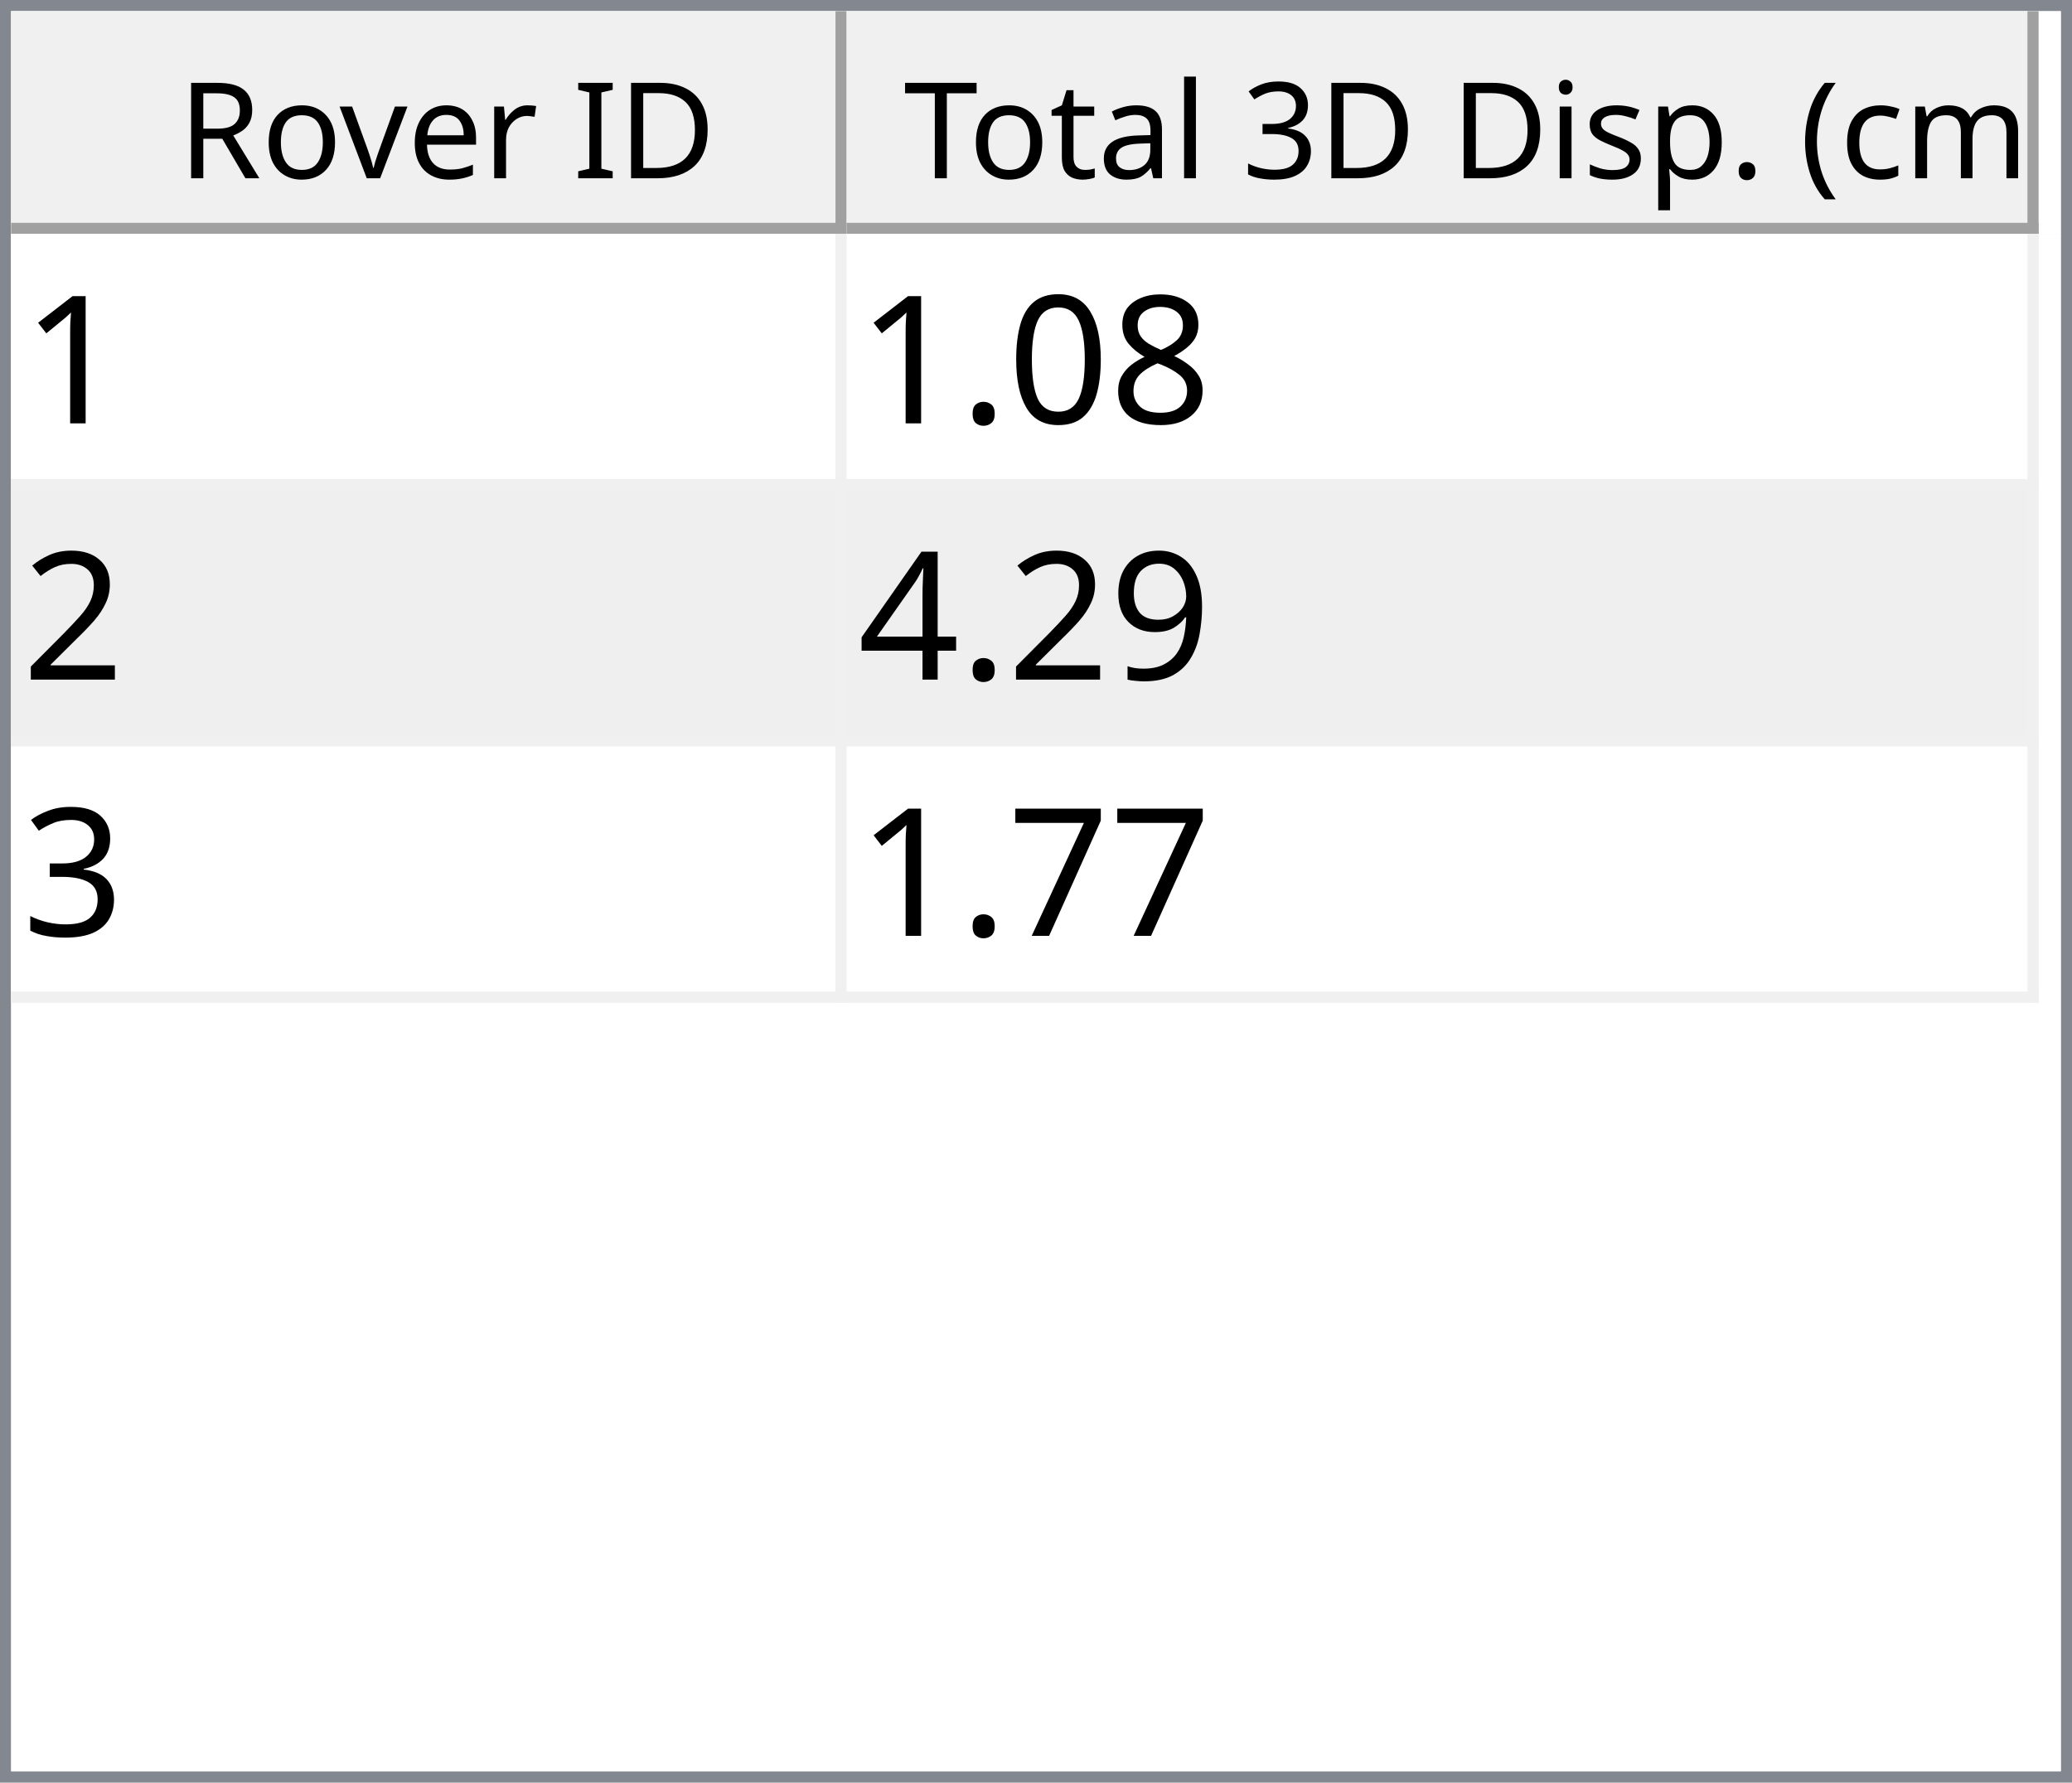
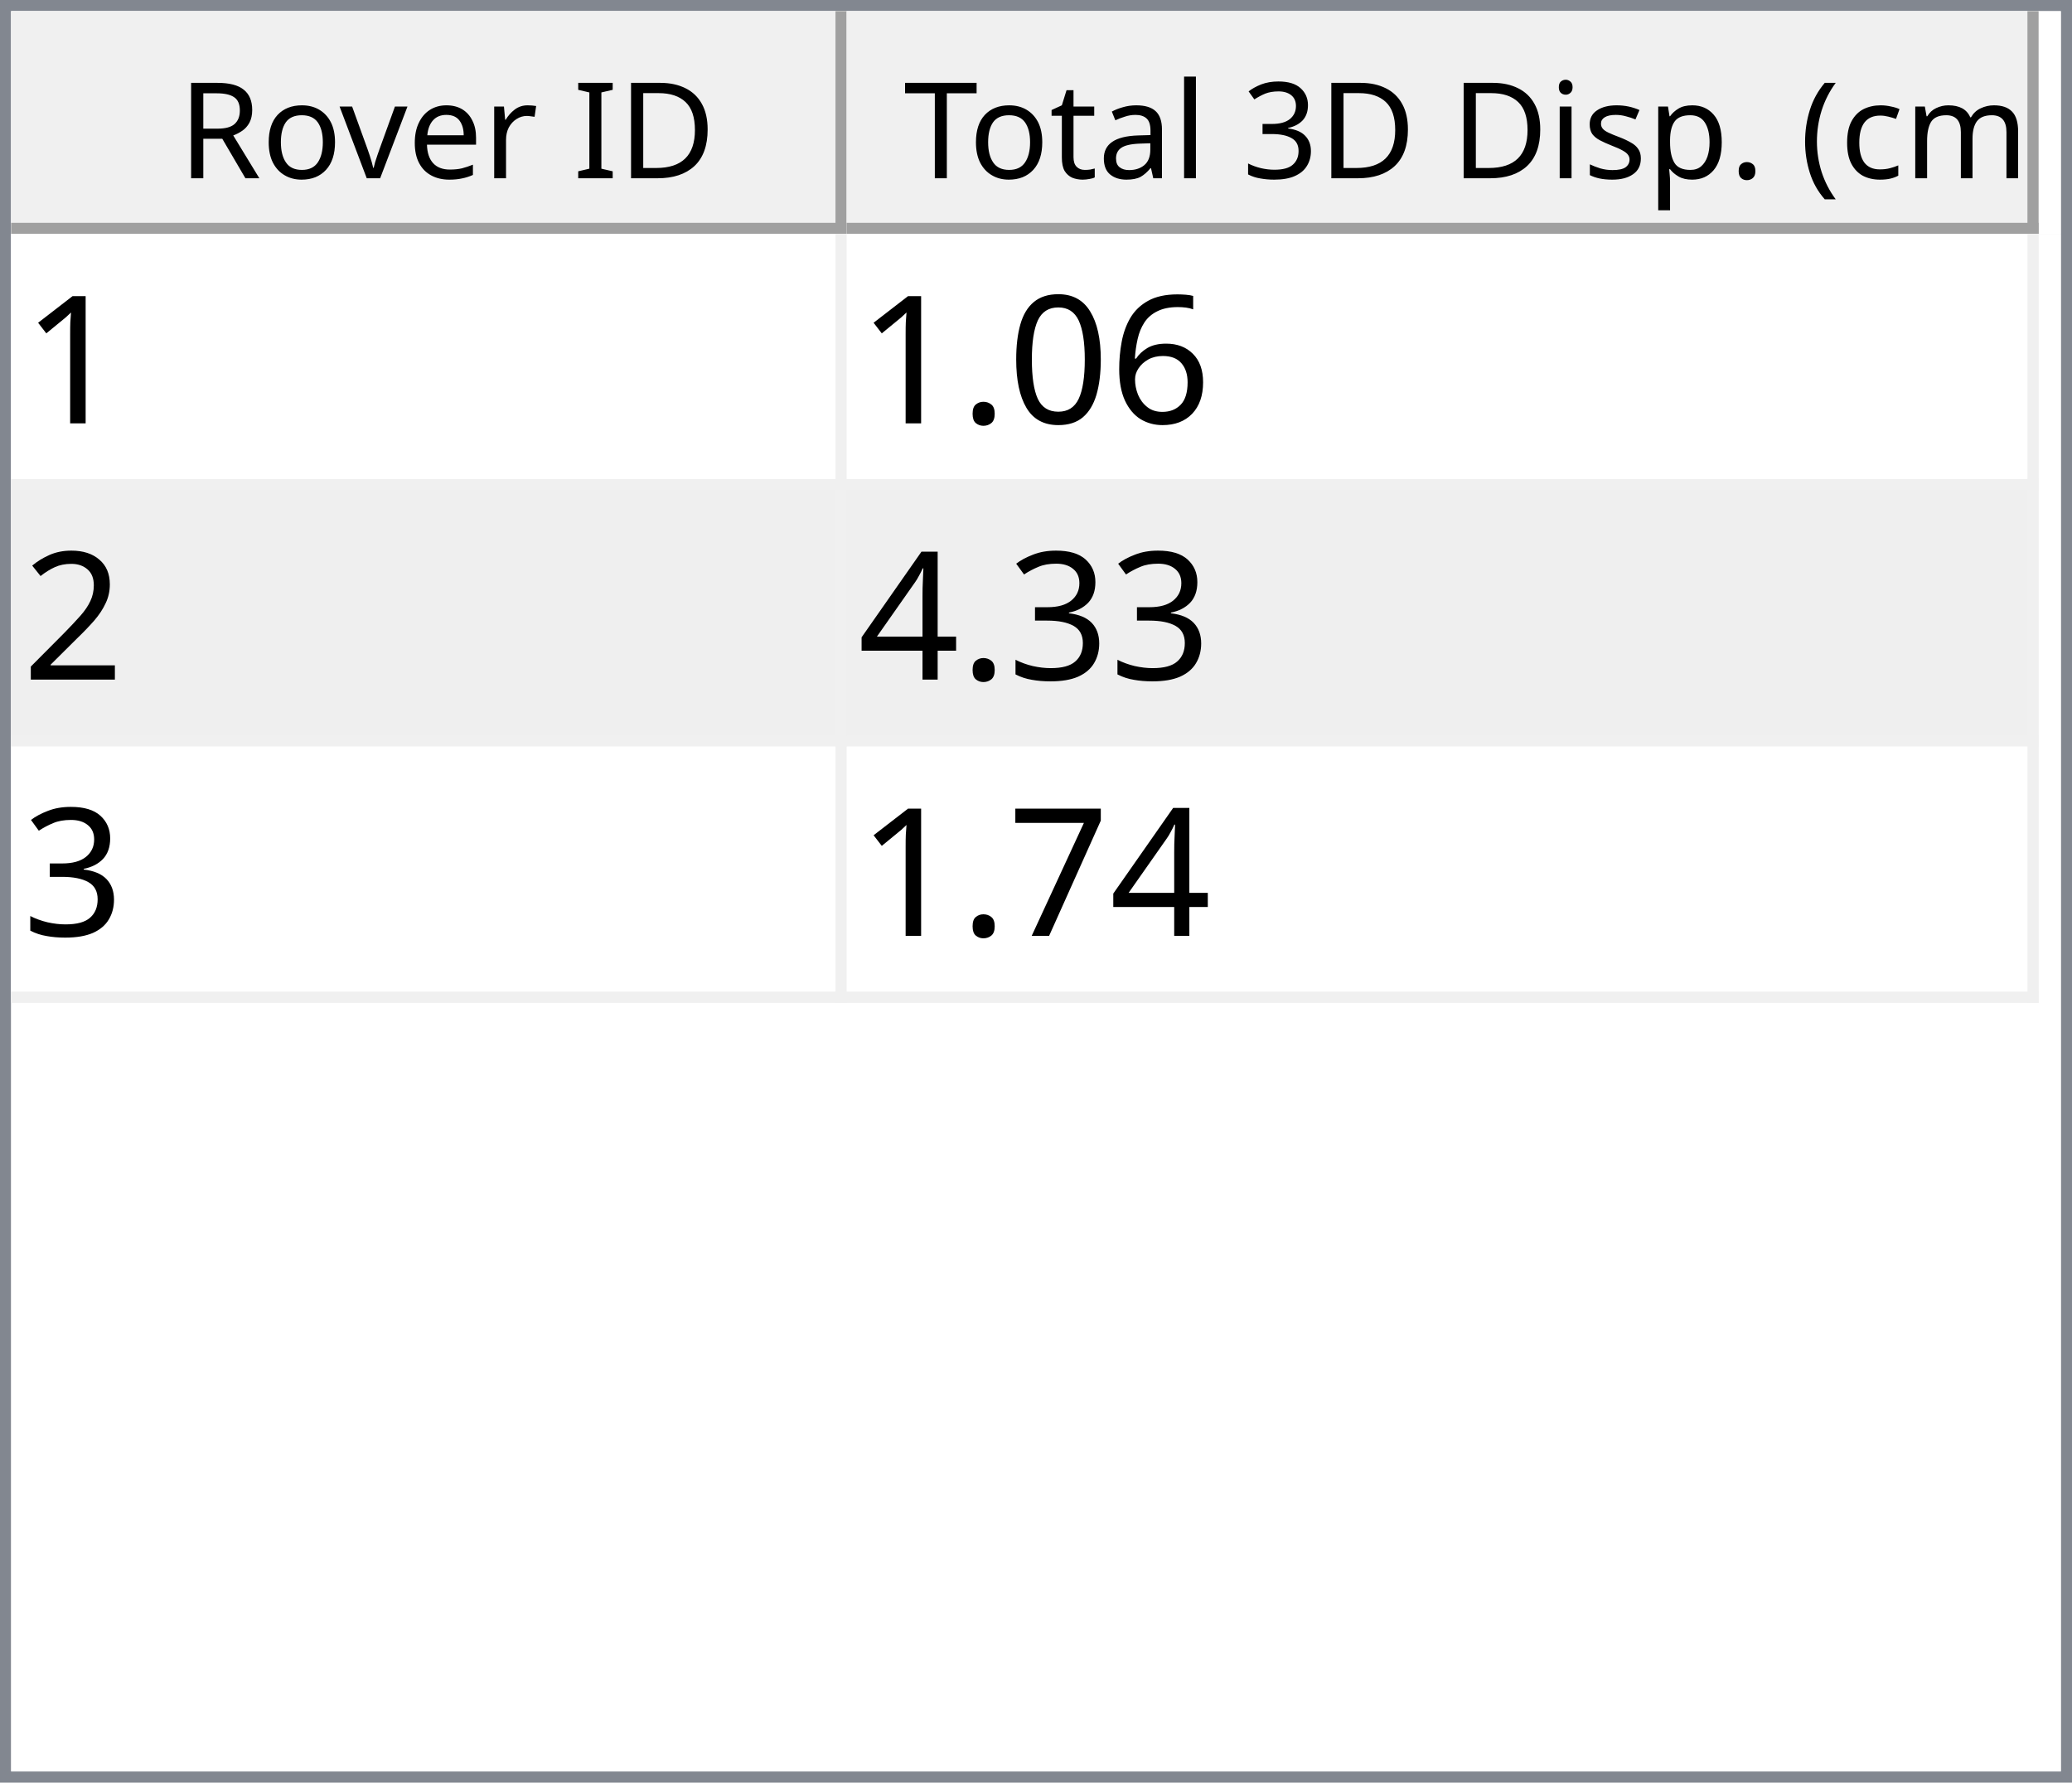
<svg xmlns="http://www.w3.org/2000/svg" style="fill-opacity:1; color-rendering:auto; color-interpolation:auto; text-rendering:auto; stroke:black; stroke-linecap:square; stroke-miterlimit:10; shape-rendering:auto; stroke-opacity:1; fill:black; stroke-dasharray:none; font-weight:normal; stroke-width:1; font-family:'Dialog'; font-style:normal; stroke-linejoin:miter; font-size:12px; stroke-dashoffset:0; image-rendering:auto;" width="186" height="160">
  <defs id="genericDefs" />
  <g>
    <defs id="defs1">
      <clipPath clipPathUnits="userSpaceOnUse" id="clipPath1">
        <path d="M0 0 L186 0 L186 160 L0 160 L0 0 Z" />
      </clipPath>
      <clipPath clipPathUnits="userSpaceOnUse" id="clipPath2">
        <path d="M0 0 L0 160 L186 160 L186 0 Z" />
      </clipPath>
      <clipPath clipPathUnits="userSpaceOnUse" id="clipPath3">
        <path d="M0 0 L0 20 L184 20 L184 0 Z" />
      </clipPath>
      <clipPath clipPathUnits="userSpaceOnUse" id="clipPath4">
        <path d="M0 0 L0 20 L75 20 L75 0 Z" />
      </clipPath>
      <clipPath clipPathUnits="userSpaceOnUse" id="clipPath5">
        <path d="M1 1 L1 19 L74 19 L74 1 Z" />
      </clipPath>
      <clipPath clipPathUnits="userSpaceOnUse" id="clipPath6">
        <path d="M0 0 L0 18 L73 18 L73 0 Z" />
      </clipPath>
      <clipPath clipPathUnits="userSpaceOnUse" id="clipPath7">
        <path d="M-0.5 -0.5 L-0.5 19.5 L74.5 19.5 L74.5 -0.5 Z" />
      </clipPath>
      <clipPath clipPathUnits="userSpaceOnUse" id="clipPath8">
        <path d="M0 0 L0 20 L107 20 L107 0 Z" />
      </clipPath>
      <clipPath clipPathUnits="userSpaceOnUse" id="clipPath9">
        <path d="M1 1 L1 19 L106 19 L106 1 Z" />
      </clipPath>
      <clipPath clipPathUnits="userSpaceOnUse" id="clipPath10">
        <path d="M0 0 L0 18 L105 18 L105 0 Z" />
      </clipPath>
      <clipPath clipPathUnits="userSpaceOnUse" id="clipPath11">
        <path d="M-0.5 -0.5 L-0.5 19.5 L106.5 19.5 L106.5 -0.5 Z" />
      </clipPath>
      <clipPath clipPathUnits="userSpaceOnUse" id="clipPath12">
        <path d="M0 0 L0 138 L184 138 L184 0 Z" />
      </clipPath>
      <clipPath clipPathUnits="userSpaceOnUse" id="clipPath13">
        <path d="M0 0 L0 69 L182 69 L182 0 Z" />
      </clipPath>
      <clipPath clipPathUnits="userSpaceOnUse" id="clipPath14">
        <path d="M-0.5 -0.5 L-0.5 68.5 L181.5 68.5 L181.5 -0.5 Z" />
      </clipPath>
      <clipPath clipPathUnits="userSpaceOnUse" id="clipPath15">
        <path d="M0 0 L0 22 L74 22 L74 0 Z" />
      </clipPath>
      <clipPath clipPathUnits="userSpaceOnUse" id="clipPath16">
        <path d="M0 0 L0 22 L106 22 L106 0 Z" />
      </clipPath>
      <font horiz-adv-x="64.551" id="font1">
        <font-face ascent="107.91" descent="25.098" units-per-em="100" style="font-style:normal; font-family:Segoe UI; font-weight:normal;" />
        <missing-glyph horiz-adv-x="64.551" d="M8.109 0 L8.109 68.266 L56.453 68.266 L56.453 0 L8.109 0 ZM15.328 7.234 L49.219 7.234 L49.219 61.031 L15.328 61.031 L15.328 7.234 Z" />
        <glyph unicode="D" horiz-adv-x="70.117" d="M9.188 0 L9.188 70.016 L28.516 70.016 Q65.531 70.016 65.531 35.891 Q65.531 19.672 55.25 9.836 Q44.969 0 27.734 0 L9.188 0 ZM17.391 62.594 L17.391 7.422 L27.828 7.422 Q41.609 7.422 49.273 14.797 Q56.938 22.172 56.938 35.688 Q56.938 62.594 28.328 62.594 L17.391 62.594 Z" />
        <glyph unicode="I" horiz-adv-x="26.611" d="M17.391 0 L9.188 0 L9.188 70.016 L17.391 70.016 L17.391 0 Z" />
        <glyph unicode=" " horiz-adv-x="27.393" d="" />
        <glyph unicode="r" horiz-adv-x="34.766" d="M34.188 41.891 Q32.078 43.5 28.125 43.5 Q23 43.5 19.555 38.672 Q16.109 33.844 16.109 25.484 L16.109 0 L8.109 0 L8.109 50 L16.109 50 L16.109 39.703 L16.312 39.703 Q18.016 44.969 21.531 47.922 Q25.047 50.875 29.391 50.875 Q32.516 50.875 34.188 50.203 L34.188 41.891 Z" />
        <glyph unicode="e" horiz-adv-x="52.295" d="M48.297 23 L12.984 23 Q13.188 14.656 17.484 10.109 Q21.781 5.562 29.297 5.562 Q37.75 5.562 44.828 11.141 L44.828 3.609 Q38.234 -1.172 27.391 -1.172 Q16.797 -1.172 10.742 5.641 Q4.688 12.453 4.688 24.812 Q4.688 36.469 11.305 43.82 Q17.922 51.172 27.734 51.172 Q37.547 51.172 42.922 44.828 Q48.297 38.484 48.297 27.203 L48.297 23 ZM40.094 29.781 Q40.047 36.719 36.75 40.578 Q33.453 44.438 27.594 44.438 Q21.922 44.438 17.969 40.383 Q14.016 36.328 13.094 29.781 L40.094 29.781 Z" />
        <glyph unicode="v" horiz-adv-x="47.9" d="M47.406 50 L27.484 0 L19.625 0 L0.688 50 L9.469 50 L22.172 13.672 Q23.578 9.672 23.922 6.688 L24.125 6.688 Q24.609 10.453 25.688 13.484 L38.969 50 L47.406 50 Z" />
        <glyph unicode="o" horiz-adv-x="58.594" d="M29 -1.172 Q17.922 -1.172 11.305 5.836 Q4.688 12.844 4.688 24.422 Q4.688 37.016 11.57 44.094 Q18.453 51.172 30.172 51.172 Q41.359 51.172 47.633 44.289 Q53.906 37.406 53.906 25.203 Q53.906 13.234 47.141 6.031 Q40.375 -1.172 29 -1.172 ZM29.594 44.438 Q21.875 44.438 17.383 39.188 Q12.891 33.938 12.891 24.703 Q12.891 15.828 17.43 10.695 Q21.969 5.562 29.594 5.562 Q37.359 5.562 41.531 10.594 Q45.703 15.625 45.703 24.906 Q45.703 34.281 41.531 39.359 Q37.359 44.438 29.594 44.438 Z" />
        <glyph unicode="R" horiz-adv-x="59.814" d="M59.375 0 L49.609 0 L37.891 19.625 Q36.281 22.359 34.766 24.289 Q33.25 26.219 31.664 27.438 Q30.078 28.656 28.25 29.219 Q26.422 29.781 24.125 29.781 L17.391 29.781 L17.391 0 L9.188 0 L9.188 70.016 L30.078 70.016 Q34.672 70.016 38.555 68.867 Q42.438 67.719 45.289 65.375 Q48.141 63.031 49.758 59.547 Q51.375 56.062 51.375 51.375 Q51.375 47.703 50.273 44.656 Q49.172 41.609 47.148 39.211 Q45.125 36.812 42.266 35.133 Q39.406 33.453 35.844 32.516 L35.844 32.328 Q37.594 31.547 38.891 30.547 Q40.188 29.547 41.359 28.18 Q42.531 26.812 43.68 25.078 Q44.828 23.344 46.234 21.047 L59.375 0 ZM17.391 62.594 L17.391 37.203 L28.516 37.203 Q31.594 37.203 34.203 38.133 Q36.812 39.062 38.719 40.797 Q40.625 42.531 41.703 45.047 Q42.781 47.562 42.781 50.688 Q42.781 56.297 39.141 59.445 Q35.5 62.594 28.609 62.594 L17.391 62.594 Z" />
        <glyph unicode=")" horiz-adv-x="30.176" d="M8.297 -15.922 L1.172 -15.922 Q16.406 2.344 16.406 26.812 Q16.406 51.469 1.078 70.016 L8.297 70.016 Q23.531 52.156 23.531 26.703 Q23.531 1.375 8.297 -15.922 Z" />
        <glyph unicode="m" horiz-adv-x="86.133" d="M79.109 0 L71.094 0 L71.094 28.719 Q71.094 37.016 68.531 40.727 Q65.969 44.438 59.906 44.438 Q54.781 44.438 51.195 39.75 Q47.609 35.062 47.609 28.516 L47.609 0 L39.594 0 L39.594 29.688 Q39.594 44.438 28.219 44.438 Q22.953 44.438 19.531 40.016 Q16.109 35.594 16.109 28.516 L16.109 0 L8.109 0 L8.109 50 L16.109 50 L16.109 42.094 L16.312 42.094 Q21.625 51.172 31.844 51.172 Q36.969 51.172 40.773 48.312 Q44.578 45.453 46 40.828 Q51.562 51.172 62.594 51.172 Q79.109 51.172 79.109 30.812 L79.109 0 Z" />
        <glyph unicode="c" horiz-adv-x="46.191" d="M42.188 2.297 Q36.422 -1.172 28.516 -1.172 Q17.828 -1.172 11.258 5.789 Q4.688 12.75 4.688 23.828 Q4.688 36.188 11.766 43.68 Q18.844 51.172 30.672 51.172 Q37.25 51.172 42.281 48.734 L42.281 40.531 Q36.719 44.438 30.375 44.438 Q22.703 44.438 17.797 38.945 Q12.891 33.453 12.891 24.516 Q12.891 15.719 17.508 10.641 Q22.125 5.562 29.891 5.562 Q36.422 5.562 42.188 9.906 L42.188 2.297 Z" />
        <glyph unicode="(" horiz-adv-x="30.176" d="M29.109 -15.922 L21.969 -15.922 Q6.844 1.375 6.844 26.703 Q6.844 52.156 21.969 70.016 L29.203 70.016 Q13.875 51.469 13.875 26.812 Q13.875 2.344 29.109 -15.922 Z" />
        <glyph unicode="." horiz-adv-x="21.68" d="M10.891 -1.078 Q8.641 -1.078 7.055 0.539 Q5.469 2.156 5.469 4.391 Q5.469 6.641 7.055 8.273 Q8.641 9.906 10.891 9.906 Q13.188 9.906 14.797 8.273 Q16.406 6.641 16.406 4.391 Q16.406 2.156 14.797 0.539 Q13.188 -1.078 10.891 -1.078 Z" />
        <glyph unicode="p" horiz-adv-x="58.789" d="M16.312 7.234 L16.109 7.234 L16.109 -23 L8.109 -23 L8.109 50 L16.109 50 L16.109 41.219 L16.312 41.219 Q22.219 51.172 33.594 51.172 Q43.266 51.172 48.688 44.461 Q54.109 37.75 54.109 26.469 Q54.109 13.922 48 6.375 Q41.891 -1.172 31.297 -1.172 Q21.578 -1.172 16.312 7.234 ZM16.109 27.391 L16.109 20.406 Q16.109 14.203 20.141 9.883 Q24.172 5.562 30.375 5.562 Q37.641 5.562 41.773 11.133 Q45.906 16.703 45.906 26.609 Q45.906 34.969 42.047 39.703 Q38.188 44.438 31.594 44.438 Q24.609 44.438 20.359 39.578 Q16.109 34.719 16.109 27.391 Z" />
        <glyph unicode="s" horiz-adv-x="42.432" d="M5.078 1.812 L5.078 10.406 Q11.625 5.562 19.484 5.562 Q30.031 5.562 30.031 12.594 Q30.031 14.594 29.125 15.992 Q28.219 17.391 26.68 18.461 Q25.141 19.531 23.07 20.383 Q21 21.234 18.609 22.172 Q15.281 23.484 12.766 24.828 Q10.25 26.172 8.57 27.859 Q6.891 29.547 6.031 31.695 Q5.172 33.844 5.172 36.719 Q5.172 40.234 6.789 42.945 Q8.406 45.656 11.086 47.484 Q13.766 49.312 17.211 50.242 Q20.656 51.172 24.312 51.172 Q30.812 51.172 35.938 48.922 L35.938 40.828 Q30.422 44.438 23.25 44.438 Q21 44.438 19.195 43.922 Q17.391 43.406 16.094 42.477 Q14.797 41.547 14.086 40.258 Q13.375 38.969 13.375 37.406 Q13.375 35.453 14.086 34.133 Q14.797 32.812 16.164 31.789 Q17.531 30.766 19.484 29.938 Q21.438 29.109 23.922 28.125 Q27.25 26.859 29.883 25.516 Q32.516 24.172 34.375 22.484 Q36.234 20.797 37.234 18.602 Q38.234 16.406 38.234 13.375 Q38.234 9.672 36.602 6.938 Q34.969 4.203 32.234 2.398 Q29.5 0.594 25.93 -0.289 Q22.359 -1.172 18.453 -1.172 Q10.75 -1.172 5.078 1.812 Z" />
        <glyph unicode="i" horiz-adv-x="24.219" d="M12.203 62.703 Q10.062 62.703 8.547 64.164 Q7.031 65.625 7.031 67.875 Q7.031 70.125 8.547 71.609 Q10.062 73.094 12.203 73.094 Q14.406 73.094 15.945 71.609 Q17.484 70.125 17.484 67.875 Q17.484 65.719 15.945 64.211 Q14.406 62.703 12.203 62.703 ZM16.109 0 L8.109 0 L8.109 50 L16.109 50 L16.109 0 Z" />
        <glyph unicode="3" horiz-adv-x="53.906" d="M46.531 19.828 Q46.531 15.094 44.75 11.211 Q42.969 7.328 39.719 4.57 Q36.469 1.812 31.93 0.297 Q27.391 -1.219 21.922 -1.219 Q11.922 -1.219 6 2.594 L6 11.188 Q13.094 5.609 22.219 5.609 Q25.875 5.609 28.828 6.539 Q31.781 7.469 33.906 9.227 Q36.031 10.984 37.18 13.477 Q38.328 15.969 38.328 19.094 Q38.328 32.812 18.797 32.812 L12.984 32.812 L12.984 39.594 L18.5 39.594 Q35.797 39.594 35.797 52.484 Q35.797 64.406 22.609 64.406 Q15.188 64.406 8.688 59.422 L8.688 67.188 Q15.375 71.188 24.609 71.188 Q29 71.188 32.57 69.969 Q36.141 68.75 38.68 66.555 Q41.219 64.359 42.609 61.281 Q44 58.203 44 54.5 Q44 40.672 30.031 36.719 L30.031 36.531 Q33.594 36.141 36.625 34.797 Q39.656 33.453 41.852 31.305 Q44.047 29.156 45.289 26.25 Q46.531 23.344 46.531 19.828 Z" />
        <glyph unicode="l" horiz-adv-x="24.219" d="M16.109 0 L8.109 0 L8.109 74.031 L16.109 74.031 L16.109 0 Z" />
        <glyph unicode="a" horiz-adv-x="50.879" d="M43.891 0 L35.891 0 L35.891 7.812 L35.688 7.812 Q30.469 -1.172 20.312 -1.172 Q12.844 -1.172 8.617 2.781 Q4.391 6.734 4.391 13.281 Q4.391 27.297 20.906 29.594 L35.891 31.688 Q35.891 44.438 25.594 44.438 Q16.547 44.438 9.281 38.281 L9.281 46.484 Q16.656 51.172 26.266 51.172 Q43.891 51.172 43.891 32.516 L43.891 0 ZM35.891 25.297 L23.828 23.641 Q18.266 22.859 15.43 20.875 Q12.594 18.891 12.594 13.875 Q12.594 10.203 15.211 7.883 Q17.828 5.562 22.172 5.562 Q28.125 5.562 32.008 9.742 Q35.891 13.922 35.891 20.312 L35.891 25.297 Z" />
        <glyph unicode="t" horiz-adv-x="33.887" d="M31.297 0.484 Q28.469 -1.078 23.828 -1.078 Q10.688 -1.078 10.688 13.578 L10.688 43.172 L2.094 43.172 L2.094 50 L10.688 50 L10.688 62.203 L18.703 64.797 L18.703 50 L31.297 50 L31.297 43.172 L18.703 43.172 L18.703 14.984 Q18.703 9.969 20.414 7.82 Q22.125 5.672 26.078 5.672 Q29.109 5.672 31.297 7.328 L31.297 0.484 Z" />
        <glyph unicode="T" horiz-adv-x="52.393" d="M50.594 62.594 L30.375 62.594 L30.375 0 L22.172 0 L22.172 62.594 L2 62.594 L2 70.016 L50.594 70.016 L50.594 62.594 Z" />
      </font>
      <font horiz-adv-x="75.0" id="font2">
        <font-face ascent="100.537" descent="21.973" units-per-em="100" style="font-style:normal; font-family:sans-serif; font-weight:normal;" />
        <missing-glyph horiz-adv-x="75.0" d="M12.5 0 L12.5 62.5 L62.5 62.5 L62.5 0 L12.5 0 ZM14.062 1.562 L60.938 1.562 L60.938 60.938 L14.062 60.938 L14.062 1.562 Z" />
        <glyph unicode="1" horiz-adv-x="55.615" d="M37.25 0 L28.469 0 L28.469 56 Q25.297 52.984 20.141 49.953 Q14.984 46.922 10.891 45.406 L10.891 53.906 Q18.266 57.375 23.781 62.305 Q29.297 67.234 31.594 71.875 L37.25 71.875 L37.25 0 Z" />
-         <glyph unicode="8" horiz-adv-x="55.615" d="M17.672 38.812 Q12.203 40.828 9.57 44.539 Q6.938 48.25 6.938 53.422 Q6.938 61.234 12.555 66.555 Q18.172 71.875 27.484 71.875 Q36.859 71.875 42.578 66.43 Q48.297 60.984 48.297 53.172 Q48.297 48.188 45.68 44.508 Q43.062 40.828 37.75 38.812 Q44.344 36.672 47.781 31.883 Q51.219 27.094 51.219 20.453 Q51.219 11.281 44.727 5.031 Q38.234 -1.219 27.641 -1.219 Q17.047 -1.219 10.547 5.055 Q4.047 11.328 4.047 20.703 Q4.047 27.688 7.594 32.398 Q11.141 37.109 17.672 38.812 ZM15.922 53.719 Q15.922 48.641 19.195 45.414 Q22.469 42.188 27.688 42.188 Q32.766 42.188 36.016 45.383 Q39.266 48.578 39.266 53.219 Q39.266 58.062 35.914 61.359 Q32.562 64.656 27.594 64.656 Q22.562 64.656 19.242 61.43 Q15.922 58.203 15.922 53.719 ZM13.094 20.656 Q13.094 16.891 14.875 13.375 Q16.656 9.859 20.172 7.93 Q23.688 6 27.734 6 Q34.031 6 38.133 10.055 Q42.234 14.109 42.234 20.359 Q42.234 26.703 38.016 30.859 Q33.797 35.016 27.438 35.016 Q21.234 35.016 17.164 30.914 Q13.094 26.812 13.094 20.656 Z" />
+         <glyph unicode="6" horiz-adv-x="55.615" d="M49.75 54.047 L41.016 53.375 Q39.844 58.547 37.703 60.891 Q34.125 64.656 28.906 64.656 Q24.703 64.656 21.531 62.312 Q17.391 59.281 14.992 53.469 Q12.594 47.656 12.5 36.922 Q15.672 41.75 20.266 44.094 Q24.859 46.438 29.891 46.438 Q38.672 46.438 44.852 39.969 Q51.031 33.5 51.031 23.25 Q51.031 16.5 48.125 10.719 Q45.219 4.938 40.141 1.859 Q35.062 -1.219 28.609 -1.219 Q17.625 -1.219 10.695 6.859 Q3.766 14.938 3.766 33.5 Q3.766 54.25 11.422 63.672 Q18.109 71.875 29.438 71.875 Q37.891 71.875 43.289 67.141 Q48.688 62.406 49.75 54.047 ZM13.875 23.188 Q13.875 18.656 15.797 14.508 Q17.719 10.359 21.188 8.18 Q24.656 6 28.469 6 Q34.031 6 38.039 10.492 Q42.047 14.984 42.047 22.703 Q42.047 30.125 38.086 34.398 Q34.125 38.672 28.125 38.672 Q22.172 38.672 18.023 34.398 Q13.875 30.125 13.875 23.188 Z" />
        <glyph unicode="0" horiz-adv-x="55.615" d="M4.156 35.297 Q4.156 48 6.766 55.742 Q9.375 63.484 14.523 67.68 Q19.672 71.875 27.484 71.875 Q33.25 71.875 37.594 69.555 Q41.938 67.234 44.773 62.867 Q47.609 58.5 49.219 52.227 Q50.828 45.953 50.828 35.297 Q50.828 22.703 48.242 14.969 Q45.656 7.234 40.508 3.008 Q35.359 -1.219 27.484 -1.219 Q17.141 -1.219 11.234 6.203 Q4.156 15.141 4.156 35.297 ZM13.188 35.297 Q13.188 17.672 17.312 11.836 Q21.438 6 27.484 6 Q33.547 6 37.672 11.859 Q41.797 17.719 41.797 35.297 Q41.797 52.984 37.672 58.789 Q33.547 64.594 27.391 64.594 Q21.344 64.594 17.719 59.469 Q13.188 52.938 13.188 35.297 Z" />
        <glyph unicode="." horiz-adv-x="27.783" d="M9.078 0 L9.078 10.016 L19.094 10.016 L19.094 0 L9.078 0 Z" />
        <glyph unicode="2" horiz-adv-x="55.615" d="M50.344 8.453 L50.344 0 L3.031 0 Q2.938 3.172 4.047 6.109 Q5.859 10.938 9.836 15.625 Q13.812 20.312 21.344 26.469 Q33.016 36.031 37.117 41.625 Q41.219 47.219 41.219 52.203 Q41.219 57.422 37.477 61.008 Q33.734 64.594 27.734 64.594 Q21.391 64.594 17.578 60.789 Q13.766 56.984 13.719 50.25 L4.688 51.172 Q5.609 61.281 11.664 66.578 Q17.719 71.875 27.938 71.875 Q38.234 71.875 44.242 66.164 Q50.25 60.453 50.25 52 Q50.25 47.703 48.492 43.555 Q46.734 39.406 42.656 34.812 Q38.578 30.219 29.109 22.219 Q21.188 15.578 18.945 13.211 Q16.703 10.844 15.234 8.453 L50.344 8.453 Z" />
-         <glyph unicode="9" horiz-adv-x="55.615" d="M5.469 16.547 L13.922 17.328 Q14.984 11.375 18.016 8.688 Q21.047 6 25.781 6 Q29.828 6 32.883 7.859 Q35.938 9.719 37.891 12.82 Q39.844 15.922 41.164 21.195 Q42.484 26.469 42.484 31.938 Q42.484 32.516 42.438 33.688 Q39.797 29.5 35.234 26.883 Q30.672 24.266 25.344 24.266 Q16.453 24.266 10.305 30.711 Q4.156 37.156 4.156 47.703 Q4.156 58.594 10.578 65.234 Q17 71.875 26.656 71.875 Q33.641 71.875 39.43 68.117 Q45.219 64.359 48.219 57.398 Q51.219 50.438 51.219 37.25 Q51.219 23.531 48.242 15.406 Q45.266 7.281 39.383 3.031 Q33.5 -1.219 25.594 -1.219 Q17.188 -1.219 11.867 3.445 Q6.547 8.109 5.469 16.547 ZM41.453 48.141 Q41.453 55.719 37.43 60.156 Q33.406 64.594 27.734 64.594 Q21.875 64.594 17.531 59.812 Q13.188 55.031 13.188 47.406 Q13.188 40.578 17.312 36.305 Q21.438 32.031 27.484 32.031 Q33.594 32.031 37.523 36.305 Q41.453 40.578 41.453 48.141 Z" />
+         <glyph unicode="3" horiz-adv-x="55.615" d="M4.203 18.891 L12.984 20.062 Q14.5 12.594 18.141 9.297 Q21.781 6 27 6 Q33.203 6 37.477 10.297 Q41.75 14.594 41.75 20.953 Q41.75 27 37.797 30.93 Q33.844 34.859 27.734 34.859 Q25.25 34.859 21.531 33.891 L22.516 41.609 Q23.391 41.5 23.922 41.5 Q29.547 41.5 34.039 44.43 Q38.531 47.359 38.531 53.469 Q38.531 58.297 35.258 61.477 Q31.984 64.656 26.812 64.656 Q21.688 64.656 18.266 61.43 Q14.844 58.203 13.875 51.766 L5.078 53.328 Q6.688 62.156 12.398 67.016 Q18.109 71.875 26.609 71.875 Q32.469 71.875 37.398 69.359 Q42.328 66.844 44.945 62.5 Q47.562 58.156 47.562 53.266 Q47.562 48.641 45.07 44.828 Q42.578 41.016 37.703 38.766 Q44.047 37.312 47.562 32.695 Q51.078 28.078 51.078 21.141 Q51.078 11.766 44.242 5.25 Q37.406 -1.266 26.953 -1.266 Q17.531 -1.266 11.305 4.352 Q5.078 9.969 4.203 18.891 Z" />
        <glyph unicode="4" horiz-adv-x="55.615" d="M32.328 0 L32.328 17.141 L1.266 17.141 L1.266 25.203 L33.938 71.578 L41.109 71.578 L41.109 25.203 L50.781 25.203 L50.781 17.141 L41.109 17.141 L41.109 0 L32.328 0 ZM32.328 25.203 L32.328 57.469 L9.906 25.203 L32.328 25.203 Z" />
-         <glyph unicode="3" horiz-adv-x="55.615" d="M4.203 18.891 L12.984 20.062 Q14.5 12.594 18.141 9.297 Q21.781 6 27 6 Q33.203 6 37.477 10.297 Q41.75 14.594 41.75 20.953 Q41.75 27 37.797 30.93 Q33.844 34.859 27.734 34.859 Q25.25 34.859 21.531 33.891 L22.516 41.609 Q23.391 41.5 23.922 41.5 Q29.547 41.5 34.039 44.43 Q38.531 47.359 38.531 53.469 Q38.531 58.297 35.258 61.477 Q31.984 64.656 26.812 64.656 Q21.688 64.656 18.266 61.43 Q14.844 58.203 13.875 51.766 L5.078 53.328 Q6.688 62.156 12.398 67.016 Q18.109 71.875 26.609 71.875 Q32.469 71.875 37.398 69.359 Q42.328 66.844 44.945 62.5 Q47.562 58.156 47.562 53.266 Q47.562 48.641 45.07 44.828 Q42.578 41.016 37.703 38.766 Q44.047 37.312 47.562 32.695 Q51.078 28.078 51.078 21.141 Q51.078 11.766 44.242 5.25 Q37.406 -1.266 26.953 -1.266 Q17.531 -1.266 11.305 4.352 Q5.078 9.969 4.203 18.891 Z" />
        <glyph unicode="7" horiz-adv-x="55.615" d="M4.734 62.203 L4.734 70.656 L51.078 70.656 L51.078 63.812 Q44.234 56.547 37.523 44.484 Q30.812 32.422 27.156 19.672 Q24.516 10.688 23.781 0 L14.75 0 Q14.891 8.453 18.062 20.414 Q21.234 32.375 27.172 43.484 Q33.109 54.594 39.797 62.203 L4.734 62.203 Z" />
      </font>
    </defs>
    <g style="fill:white; stroke:white;">
      <rect x="0" y="0" width="186" style="clip-path:url(#clipPath1); stroke:none;" height="160" />
    </g>
    <g style="fill:white; text-rendering:optimizeSpeed; color-rendering:optimizeSpeed; image-rendering:optimizeSpeed; shape-rendering:crispEdges; stroke:white; color-interpolation:sRGB;">
      <rect x="0" width="186" height="160" y="0" style="stroke:none;" />
      <path style="stroke:none;" d="M0 160 L186 160 L186 0 L0 0 Z" />
    </g>
    <g style="fill:rgb(240,240,240); font-family:'Segoe UI'; stroke:rgb(240,240,240);">
      <rect x="0" y="0" width="186" style="clip-path:url(#clipPath2); stroke:none;" height="160" />
    </g>
    <g style="fill:rgb(130,135,144); font-family:'Segoe UI'; stroke:rgb(130,135,144);">
      <path d="M0 0 L186 0 L186 160 L0 160 L0 0 ZM1 1 L185 1 L185 159 L1 159 L1 1 Z" style="fill-rule:evenodd; clip-path:url(#clipPath2); stroke:none;" />
    </g>
    <g style="fill:white; font-family:'Segoe UI'; stroke:white;" transform="translate(1,1)">
      <rect x="0" y="0" width="184" style="clip-path:url(#clipPath3); stroke:none;" height="20" />
    </g>
    <g style="fill:rgb(240,240,240); font-family:'Segoe UI'; stroke:rgb(240,240,240);" transform="translate(1,1)">
      <rect x="0" y="0" width="75" style="clip-path:url(#clipPath4); stroke:none;" height="20" />
    </g>
    <g style="font-family:'Segoe UI';" transform="translate(2,2)">
      <text x="14" xml:space="preserve" y="14" style="clip-path:url(#clipPath6); stroke:none;">Rover ID</text>
    </g>
    <g style="fill:rgb(160,160,160); font-family:'Segoe UI'; stroke:rgb(160,160,160); stroke-linejoin:bevel;" transform="translate(1.5,1.5)">
      <line x1="74" x2="74" y1="0" style="fill:none; clip-path:url(#clipPath7);" y2="19" />
    </g>
    <g style="fill:rgb(160,160,160); font-family:'Segoe UI'; stroke:rgb(160,160,160); stroke-linejoin:bevel;" transform="matrix(1,0,0,1,1,1) translate(0.5,0.5)">
      <line x1="0" x2="74" y1="19" style="fill:none; clip-path:url(#clipPath7);" y2="19" />
    </g>
    <g style="fill:rgb(240,240,240); font-family:'Segoe UI'; stroke:rgb(240,240,240);" transform="translate(76,1)">
      <rect x="0" y="0" width="107" style="clip-path:url(#clipPath8); stroke:none;" height="20" />
    </g>
    <g style="font-family:'Segoe UI';" transform="translate(77,2)">
      <text x="1" xml:space="preserve" y="14" style="clip-path:url(#clipPath10); stroke:none;"> Total 3D Disp. (cm)</text>
    </g>
    <g style="fill:rgb(160,160,160); font-family:'Segoe UI'; stroke:rgb(160,160,160); stroke-linejoin:bevel;" transform="translate(76.5,1.5)">
      <line x1="106" x2="106" y1="0" style="fill:none; clip-path:url(#clipPath11);" y2="19" />
    </g>
    <g style="fill:rgb(160,160,160); font-family:'Segoe UI'; stroke:rgb(160,160,160); stroke-linejoin:bevel;" transform="matrix(1,0,0,1,76,1) translate(0.5,0.5)">
      <line x1="0" x2="106" y1="19" style="fill:none; clip-path:url(#clipPath11);" y2="19" />
    </g>
    <g style="fill:white; font-family:'Segoe UI'; stroke:white;" transform="translate(1,21)">
      <rect x="0" y="0" width="184" style="clip-path:url(#clipPath12); stroke:none;" height="138" />
    </g>
    <g style="fill:rgb(240,240,240); font-size:16px; font-family:sans-serif; stroke:rgb(240,240,240);" transform="translate(1,21)">
      <rect x="0" y="0" width="182" style="clip-path:url(#clipPath13); stroke:none;" height="69" />
      <line transform="translate(0.5,0.5)" x1="0" x2="181" y1="22" style="clip-path:url(#clipPath14); fill:none; stroke-linejoin:bevel;" y2="22" />
    </g>
    <g transform="matrix(1,0,0,1,1,21) translate(0.5,0.5)" style="fill:rgb(240,240,240); font-size:16px; font-family:sans-serif; stroke:rgb(240,240,240); stroke-linejoin:bevel;">
      <line x1="0" x2="181" y1="45" style="fill:none; clip-path:url(#clipPath14);" y2="45" />
    </g>
    <g transform="matrix(1,0,0,1,1,21) translate(0.5,0.5)" style="fill:rgb(240,240,240); font-size:16px; font-family:sans-serif; stroke:rgb(240,240,240); stroke-linejoin:bevel;">
      <line x1="0" x2="181" y1="68" style="fill:none; clip-path:url(#clipPath14);" y2="68" />
    </g>
    <g transform="matrix(1,0,0,1,1,21) translate(0.5,0.5)" style="fill:rgb(240,240,240); font-size:16px; font-family:sans-serif; stroke:rgb(240,240,240); stroke-linejoin:bevel;">
      <line x1="74" x2="74" y1="0" style="fill:none; clip-path:url(#clipPath14);" y2="68" />
    </g>
    <g transform="matrix(1,0,0,1,1,21) translate(0.5,0.5)" style="fill:rgb(240,240,240); font-size:16px; font-family:sans-serif; stroke:rgb(240,240,240); stroke-linejoin:bevel;">
      <line x1="181" x2="181" y1="0" style="fill:none; clip-path:url(#clipPath14);" y2="68" />
    </g>
    <g style="fill:white; font-size:16px; font-family:sans-serif; stroke:white;" transform="matrix(1,0,0,1,1,21)">
      <rect x="0" y="0" width="74" style="clip-path:url(#clipPath15); stroke:none;" height="22" />
      <text x="1" y="17" style="fill:black; clip-path:url(#clipPath15); stroke:none;" xml:space="preserve">1</text>
    </g>
    <g style="fill:white; font-size:16px; font-family:sans-serif; stroke:white;" transform="matrix(1,0,0,1,1,21) translate(75,0)">
      <rect x="0" y="0" width="106" style="clip-path:url(#clipPath16); stroke:none;" height="22" />
-       <text x="1" y="17" style="fill:black; clip-path:url(#clipPath16); stroke:none;" xml:space="preserve">1.08</text>
+       <text x="1" y="17" style="fill:black; clip-path:url(#clipPath16); stroke:none;" xml:space="preserve">1.06</text>
    </g>
    <g style="fill:rgb(239,239,239); font-size:16px; font-family:sans-serif; stroke:rgb(239,239,239);" transform="matrix(1,0,0,1,1,21) translate(0,23)">
      <rect x="0" y="0" width="74" style="clip-path:url(#clipPath15); stroke:none;" height="22" />
      <text x="1" y="17" style="fill:black; clip-path:url(#clipPath15); stroke:none;" xml:space="preserve">2</text>
    </g>
    <g style="fill:rgb(239,239,239); font-size:16px; font-family:sans-serif; stroke:rgb(239,239,239);" transform="matrix(1,0,0,1,1,21) translate(75,23)">
      <rect x="0" y="0" width="106" style="clip-path:url(#clipPath16); stroke:none;" height="22" />
-       <text x="1" y="17" style="fill:black; clip-path:url(#clipPath16); stroke:none;" xml:space="preserve">4.29</text>
+       <text x="1" y="17" style="fill:black; clip-path:url(#clipPath16); stroke:none;" xml:space="preserve">4.33</text>
    </g>
    <g style="fill:white; font-size:16px; font-family:sans-serif; stroke:white;" transform="matrix(1,0,0,1,1,21) translate(0,46)">
      <rect x="0" y="0" width="74" style="clip-path:url(#clipPath15); stroke:none;" height="22" />
      <text x="1" y="17" style="fill:black; clip-path:url(#clipPath15); stroke:none;" xml:space="preserve">3</text>
    </g>
    <g style="fill:white; font-size:16px; font-family:sans-serif; stroke:white;" transform="matrix(1,0,0,1,1,21) translate(75,46)">
      <rect x="0" y="0" width="106" style="clip-path:url(#clipPath16); stroke:none;" height="22" />
-       <text x="1" y="17" style="fill:black; clip-path:url(#clipPath16); stroke:none;" xml:space="preserve">1.77</text>
+       <text x="1" y="17" style="fill:black; clip-path:url(#clipPath16); stroke:none;" xml:space="preserve">1.74</text>
    </g>
  </g>
</svg>
